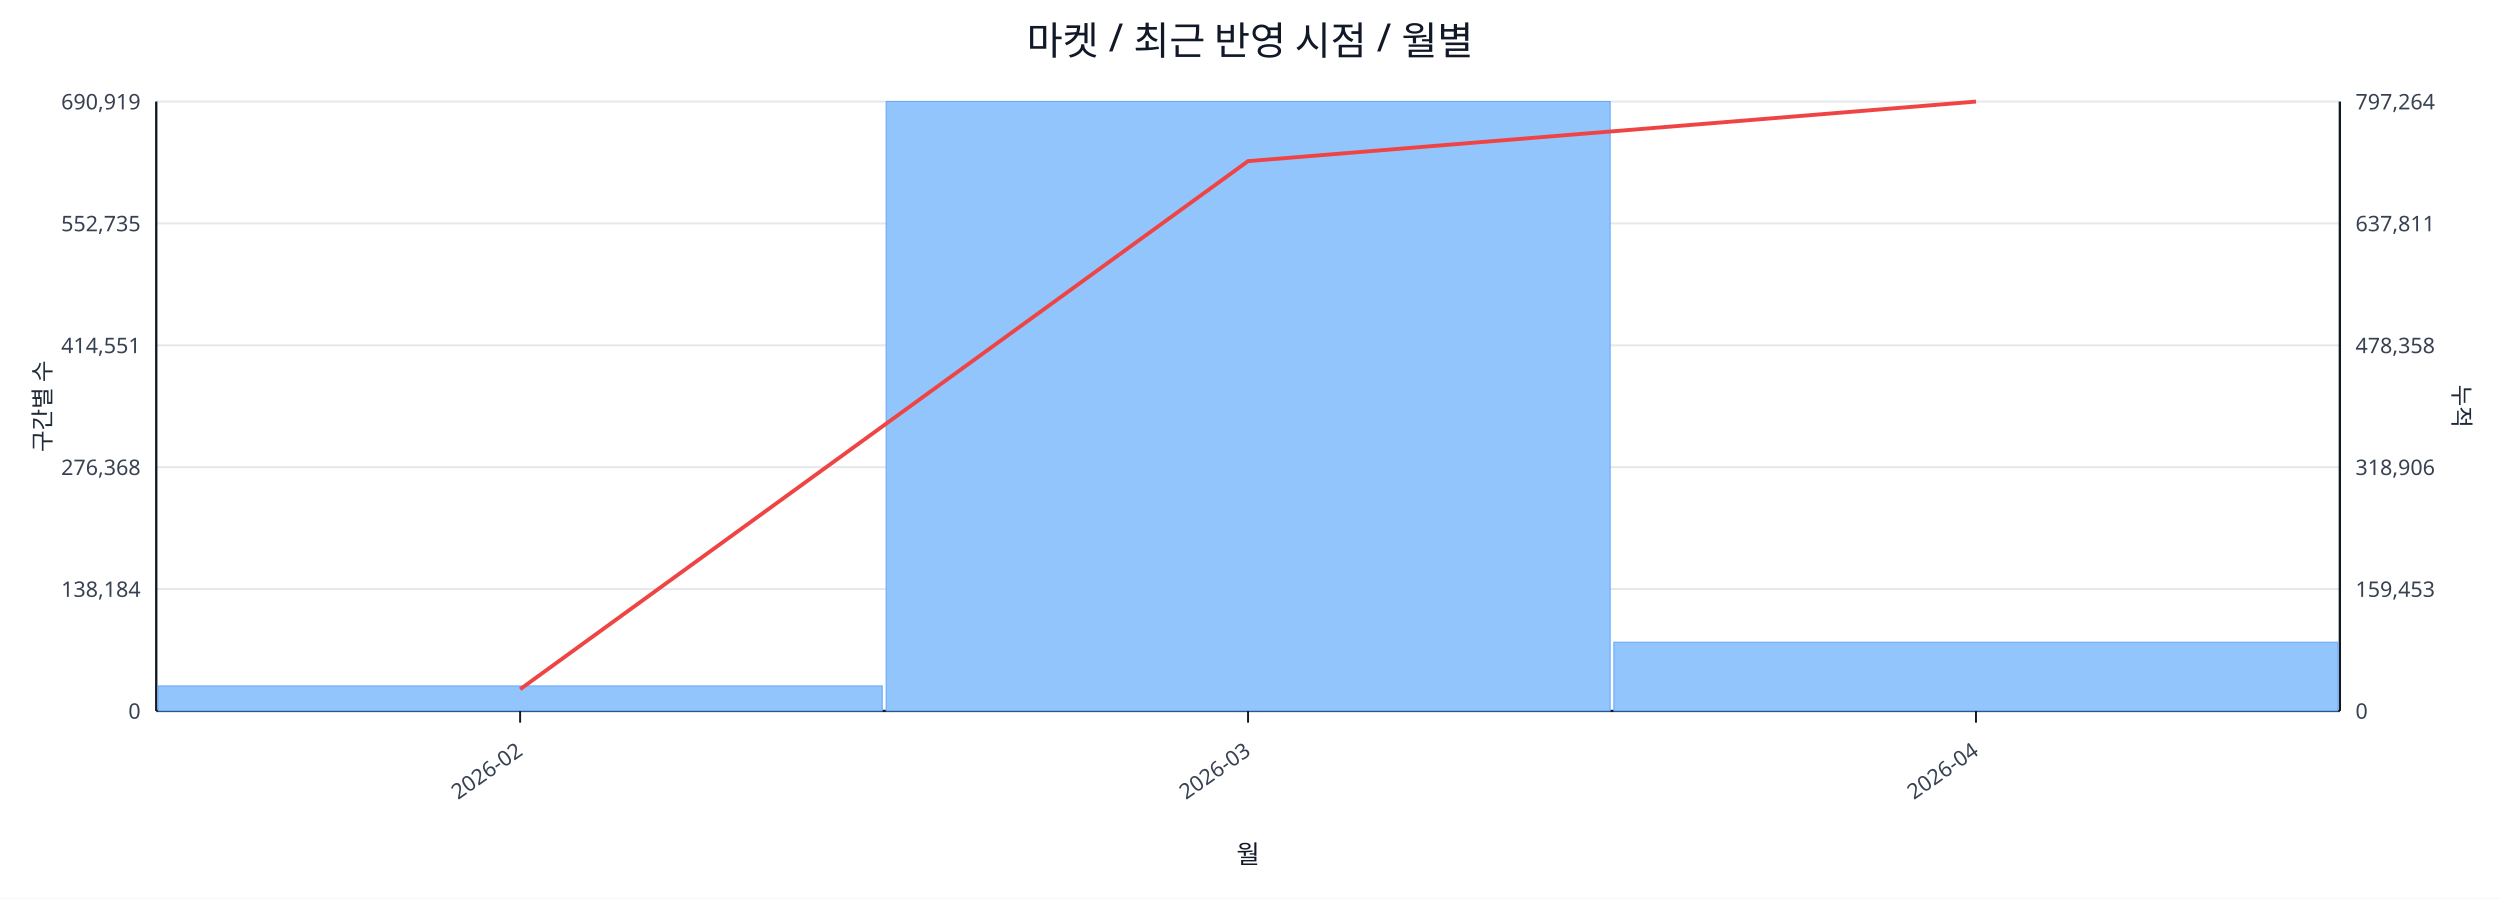
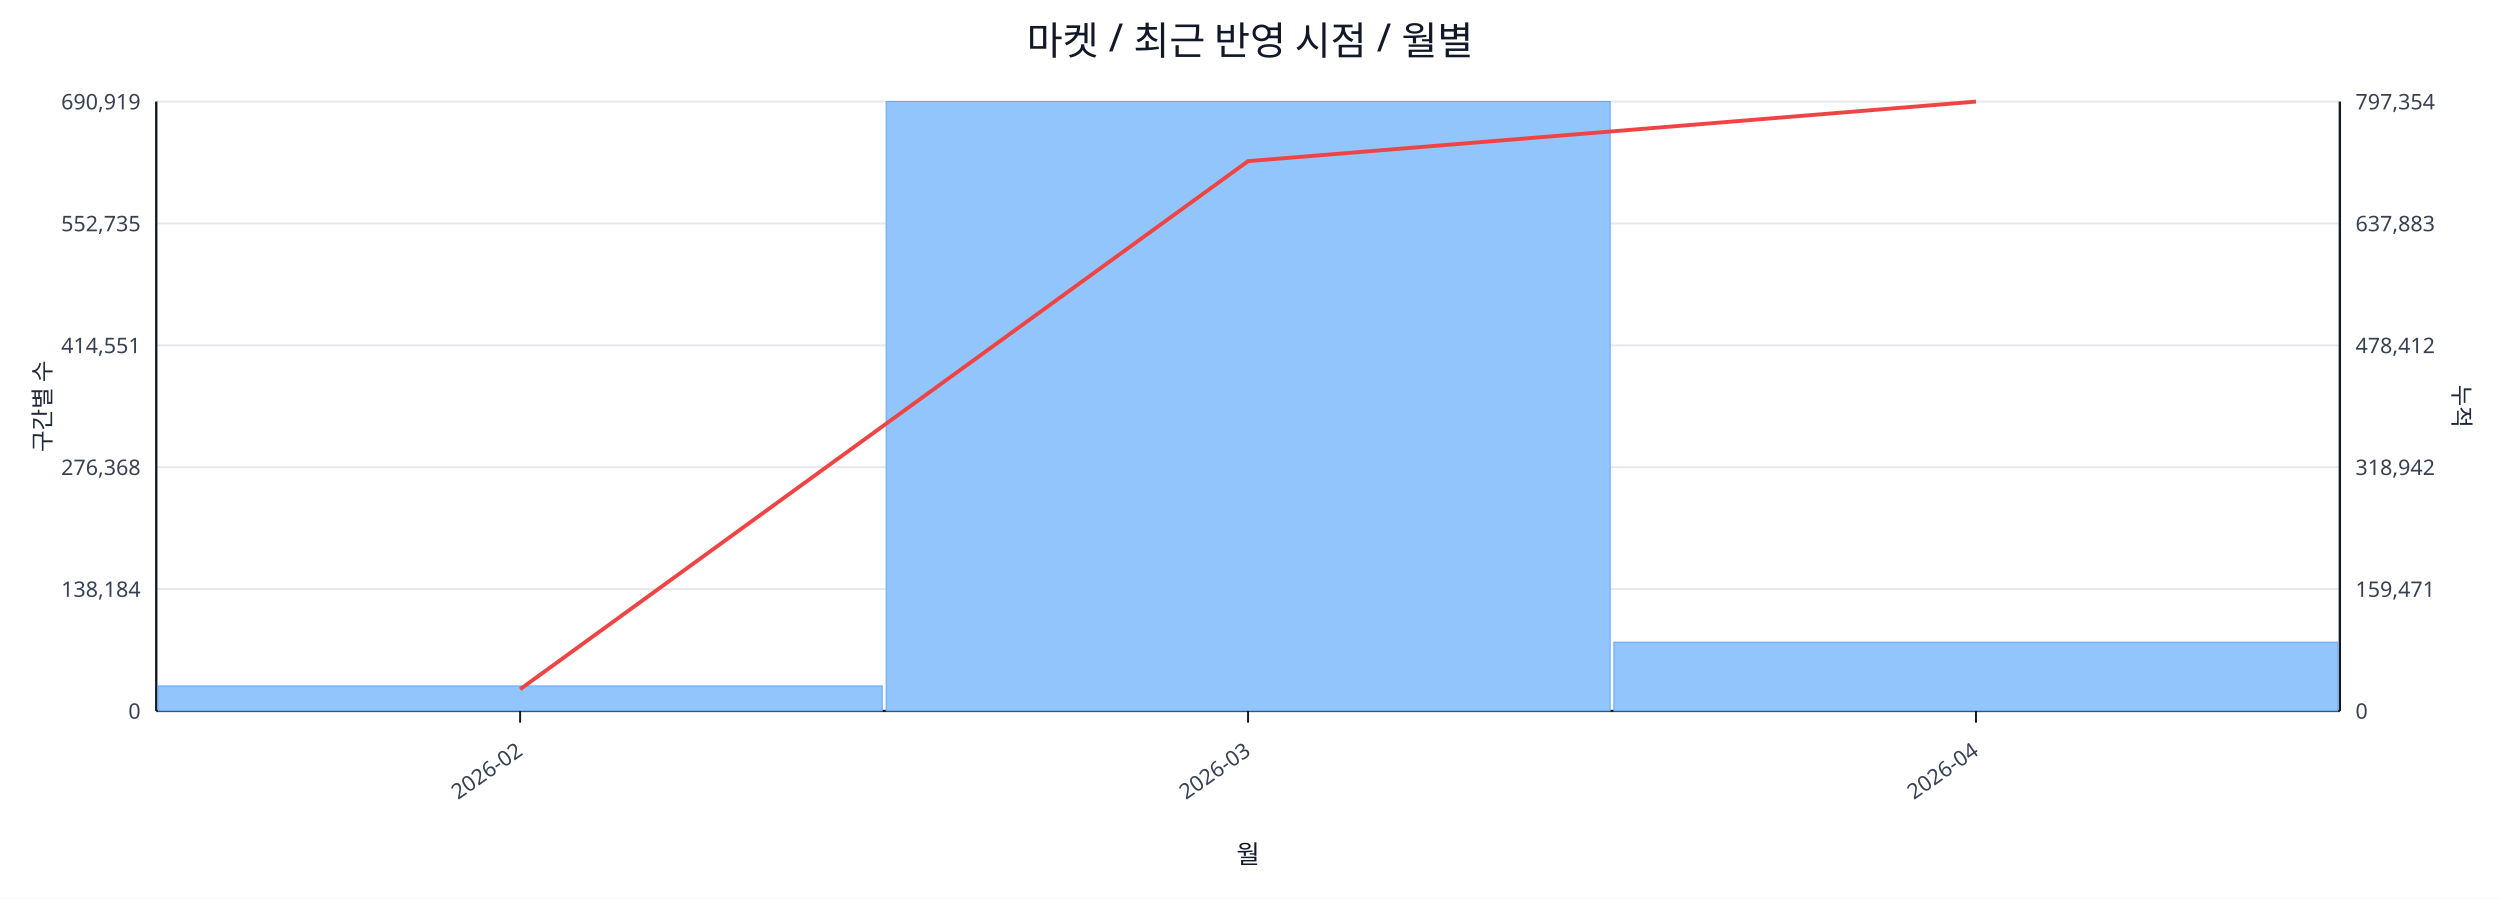
<svg xmlns="http://www.w3.org/2000/svg" width="1280" height="460" viewBox="0 0 1280 460">
  <rect x="0" y="0" width="100%" height="100%" fill="#ffffff" />
  <text x="640.0" y="28" font-size="20" text-anchor="middle" font-family="sans-serif" fill="#111827">마켓 / 최근 반영 시점 / 월별</text>
  <line x1="80.0" y1="52.0" x2="1198.0" y2="52.0" stroke="#e5e7eb" stroke-width="1" />
  <text x="72.0" y="56.0" font-size="11" text-anchor="end" font-family="sans-serif" fill="#374151">690,919</text>
-   <text x="1206.0" y="56.0" font-size="11" text-anchor="start" font-family="sans-serif" fill="#374151">797,264</text>
+   <text x="1206.0" y="56.0" font-size="11" text-anchor="start" font-family="sans-serif" fill="#374151">797,354</text>
  <line x1="80.0" y1="114.4" x2="1198.0" y2="114.4" stroke="#e5e7eb" stroke-width="1" />
  <text x="72.0" y="118.4" font-size="11" text-anchor="end" font-family="sans-serif" fill="#374151">552,735</text>
-   <text x="1206.0" y="118.4" font-size="11" text-anchor="start" font-family="sans-serif" fill="#374151">637,811</text>
+   <text x="1206.0" y="118.4" font-size="11" text-anchor="start" font-family="sans-serif" fill="#374151">637,883</text>
  <line x1="80.0" y1="176.8" x2="1198.0" y2="176.8" stroke="#e5e7eb" stroke-width="1" />
  <text x="72.0" y="180.8" font-size="11" text-anchor="end" font-family="sans-serif" fill="#374151">414,551</text>
-   <text x="1206.0" y="180.8" font-size="11" text-anchor="start" font-family="sans-serif" fill="#374151">478,358</text>
+   <text x="1206.0" y="180.8" font-size="11" text-anchor="start" font-family="sans-serif" fill="#374151">478,412</text>
  <line x1="80.0" y1="239.2" x2="1198.0" y2="239.2" stroke="#e5e7eb" stroke-width="1" />
  <text x="72.0" y="243.2" font-size="11" text-anchor="end" font-family="sans-serif" fill="#374151">276,368</text>
-   <text x="1206.0" y="243.2" font-size="11" text-anchor="start" font-family="sans-serif" fill="#374151">318,906</text>
+   <text x="1206.0" y="243.2" font-size="11" text-anchor="start" font-family="sans-serif" fill="#374151">318,942</text>
  <line x1="80.0" y1="301.6" x2="1198.0" y2="301.6" stroke="#e5e7eb" stroke-width="1" />
  <text x="72.0" y="305.6" font-size="11" text-anchor="end" font-family="sans-serif" fill="#374151">138,184</text>
-   <text x="1206.0" y="305.6" font-size="11" text-anchor="start" font-family="sans-serif" fill="#374151">159,453</text>
+   <text x="1206.0" y="305.6" font-size="11" text-anchor="start" font-family="sans-serif" fill="#374151">159,471</text>
  <line x1="80.0" y1="364.0" x2="1198.0" y2="364.0" stroke="#e5e7eb" stroke-width="1" />
  <text x="72.0" y="368.0" font-size="11" text-anchor="end" font-family="sans-serif" fill="#374151">0</text>
  <text x="1206.0" y="368.0" font-size="11" text-anchor="start" font-family="sans-serif" fill="#374151">0</text>
  <line x1="80.0" y1="364.0" x2="1198.0" y2="364.0" stroke="#111827" stroke-width="1.2" />
  <line x1="80.0" y1="52.0" x2="80.0" y2="364.0" stroke="#111827" stroke-width="1.2" />
  <line x1="1198.0" y1="52.0" x2="1198.0" y2="364.0" stroke="#111827" stroke-width="1.2" />
  <rect x="81.0" y="351.2" width="370.7" height="12.8" fill="#93c5fd" stroke="#60a5fa" stroke-width="0.5" />
  <rect x="453.7" y="52.0" width="370.7" height="312.0" fill="#93c5fd" stroke="#60a5fa" stroke-width="0.5" />
  <rect x="826.3" y="328.8" width="370.7" height="35.2" fill="#93c5fd" stroke="#60a5fa" stroke-width="0.5" />
  <polyline fill="none" stroke="#ef4444" stroke-width="2" points="266.3,352.9 639.0,82.5 1011.7,52.0" />
  <line x1="266.3" y1="364.0" x2="266.3" y2="370.0" stroke="#111827" stroke-width="1" />
  <text x="268.3" y="386.0" font-size="11" text-anchor="end" transform="rotate(-35 268.3 386.0)" font-family="sans-serif" fill="#374151">2026-02</text>
  <line x1="639.0" y1="364.0" x2="639.0" y2="370.0" stroke="#111827" stroke-width="1" />
  <text x="641.0" y="386.0" font-size="11" text-anchor="end" transform="rotate(-35 641.0 386.0)" font-family="sans-serif" fill="#374151">2026-03</text>
  <line x1="1011.7" y1="364.0" x2="1011.7" y2="370.0" stroke="#111827" stroke-width="1" />
  <text x="1013.7" y="386.0" font-size="11" text-anchor="end" transform="rotate(-35 1013.7 386.0)" font-family="sans-serif" fill="#374151">2026-04</text>
  <text x="26" y="208.0" font-size="12" transform="rotate(-90 26 208.0)" text-anchor="middle" font-family="sans-serif" fill="#1f2937">구간별 수</text>
  <text x="1256.0" y="208.0" font-size="12" transform="rotate(90 1256.0 208.0)" text-anchor="middle" font-family="sans-serif" fill="#1f2937">누적</text>
  <text x="639.0" y="442.0" font-size="13" text-anchor="middle" font-family="sans-serif" fill="#111827">월</text>
</svg>
